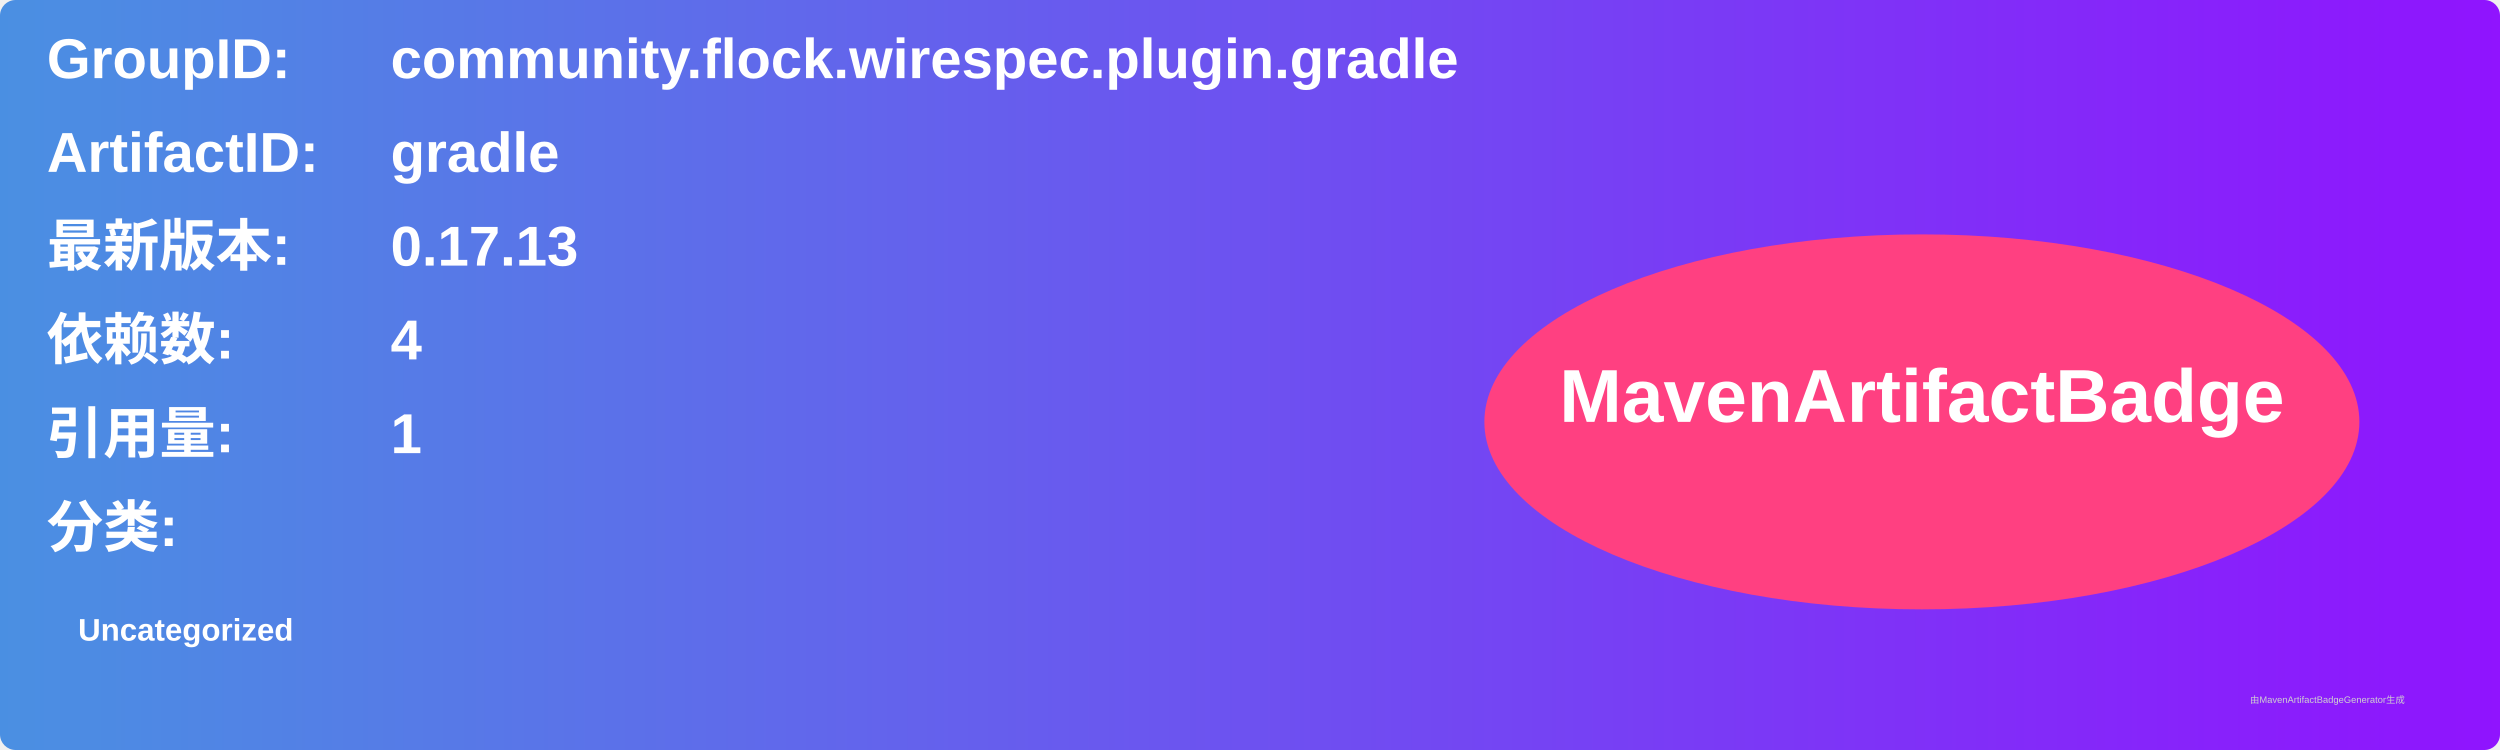
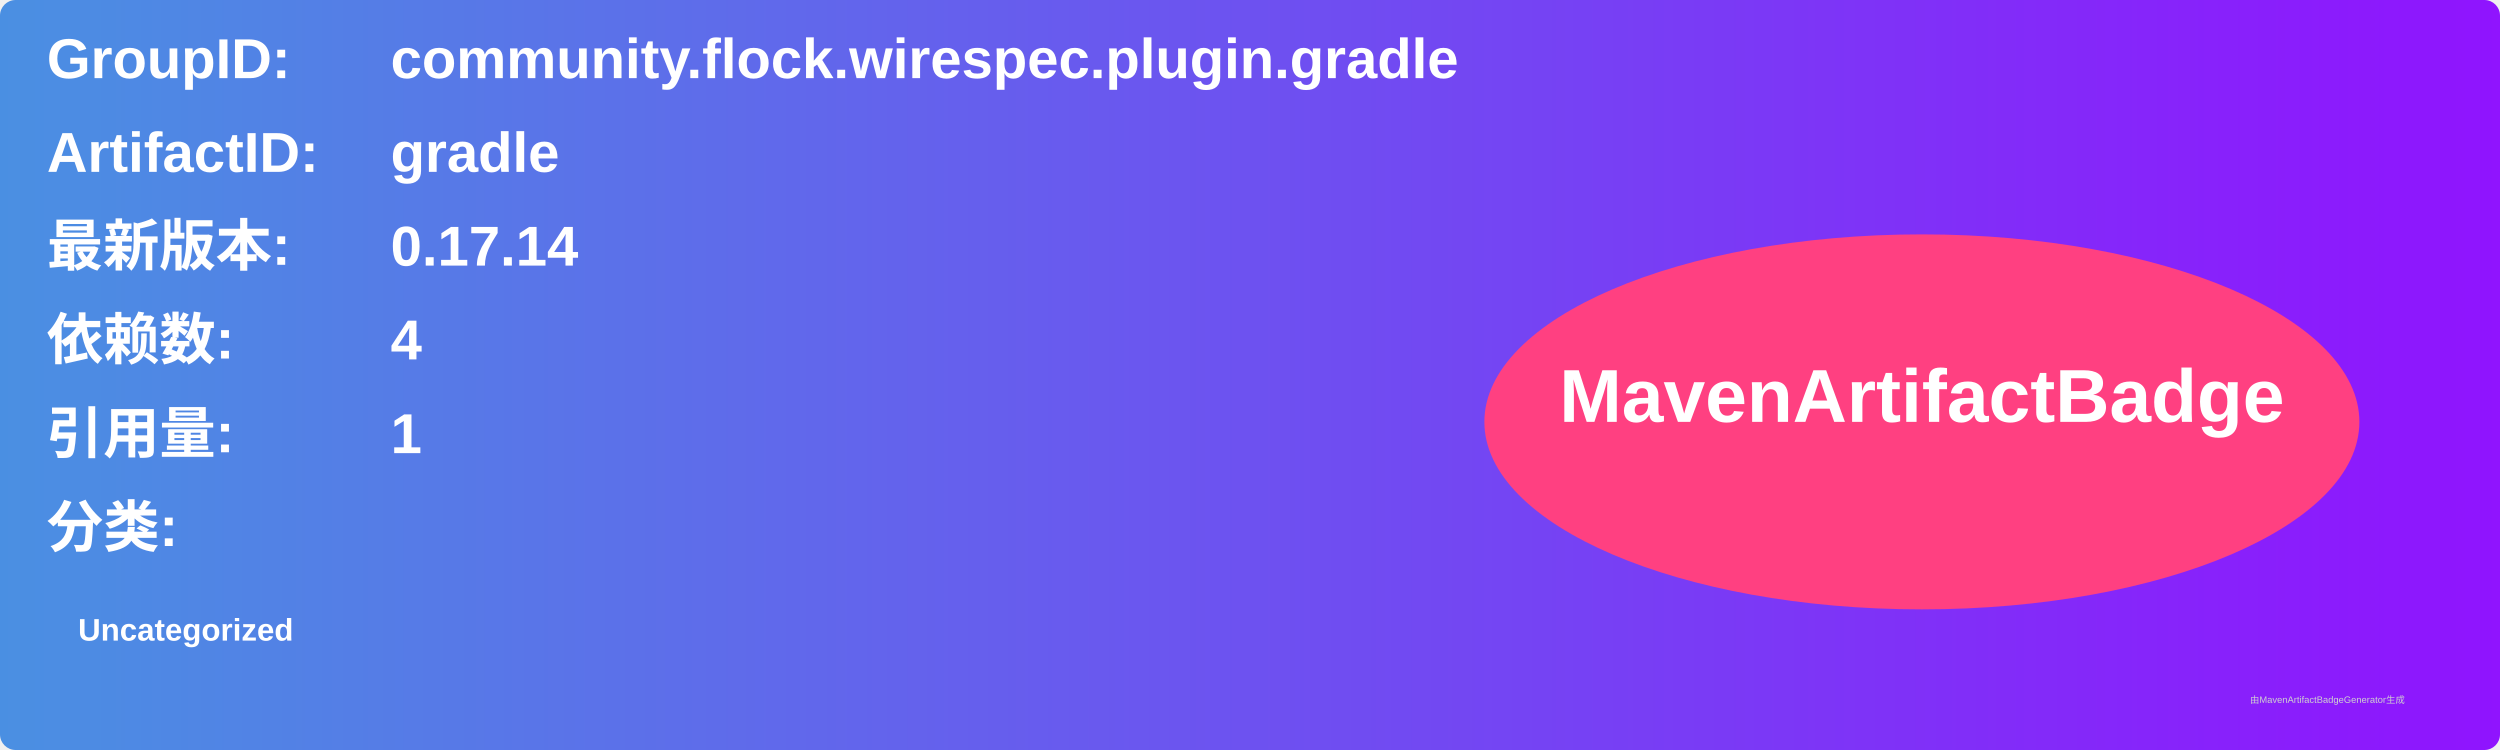
<svg xmlns="http://www.w3.org/2000/svg" width="800" height="240" viewBox="0 0 800 240">
  <linearGradient id="grad" x1="0%" y1="0%" x2="100%" y2="0%">
    <stop offset="0%" stop-color="#4a90e2" />
    <stop offset="100%" stop-color="#9013fe" />
  </linearGradient>
  <rect width="100%" height="100%" rx="5" ry="5" fill="url(#grad)" />
  <g transform="translate(15, 15)">
    <text x="0" y="10" font-family="Arial" font-size="18" fill="white" font-weight="bold" width="260">GroupID:</text>
    <text x="110" y="10" font-family="Arial" font-size="18" fill="white" font-weight="bold" width="460">community.flock.wirespec.plugin.gradle</text>
    <text x="0" y="40" font-family="Arial" font-size="18" fill="white" font-weight="bold" width="260">ArtifactID:</text>
    <text x="110" y="40" font-family="Arial" font-size="18" fill="white" font-weight="bold" width="460">gradle</text>
    <text x="0" y="70" font-family="Arial" font-size="18" fill="white" font-weight="bold">最新版本:</text>
    <text x="110" y="70" font-family="Arial" font-size="18" fill="white" font-weight="bold">
-       <tspan font-weight="bold">0.17.13</tspan>
+       <tspan font-weight="bold">0.17.14</tspan>
    </text>
    <text x="0" y="100" font-family="Arial" font-size="18" fill="white" font-weight="bold">依赖数: </text>
    <text x="110" y="100" font-family="Arial" font-size="18" fill="white">
      <tspan font-weight="bold">4</tspan>
    </text>
    <text x="0" y="130" font-family="Arial" font-size="18" fill="white" font-weight="bold">引用量: </text>
    <text x="110" y="130" font-family="Arial" font-size="18" fill="white">
      <tspan font-weight="bold">1</tspan>
    </text>
    <text x="0" y="160" font-family="Arial" font-size="18" fill="white" font-weight="bold">分类:</text>
    <text x="10" y="190" font-family="Arial" font-size="10" fill="white">
      <tspan font-weight="bold">Uncategorized</tspan>
    </text>
    <ellipse cx="600" cy="120" rx="140" ry="60" fill="#ff4081" />
    <text x="600" y="120" text-anchor="middle" font-family="Arial" font-size="24" fill="white" font-weight="bold">MavenArtifactBadge</text>
  </g>
  <text x="720" y="225" font-family="Arial" font-size="3" fill="#d0d0d0">由MavenArtifactBadgeGenerator生成</text>
</svg>
